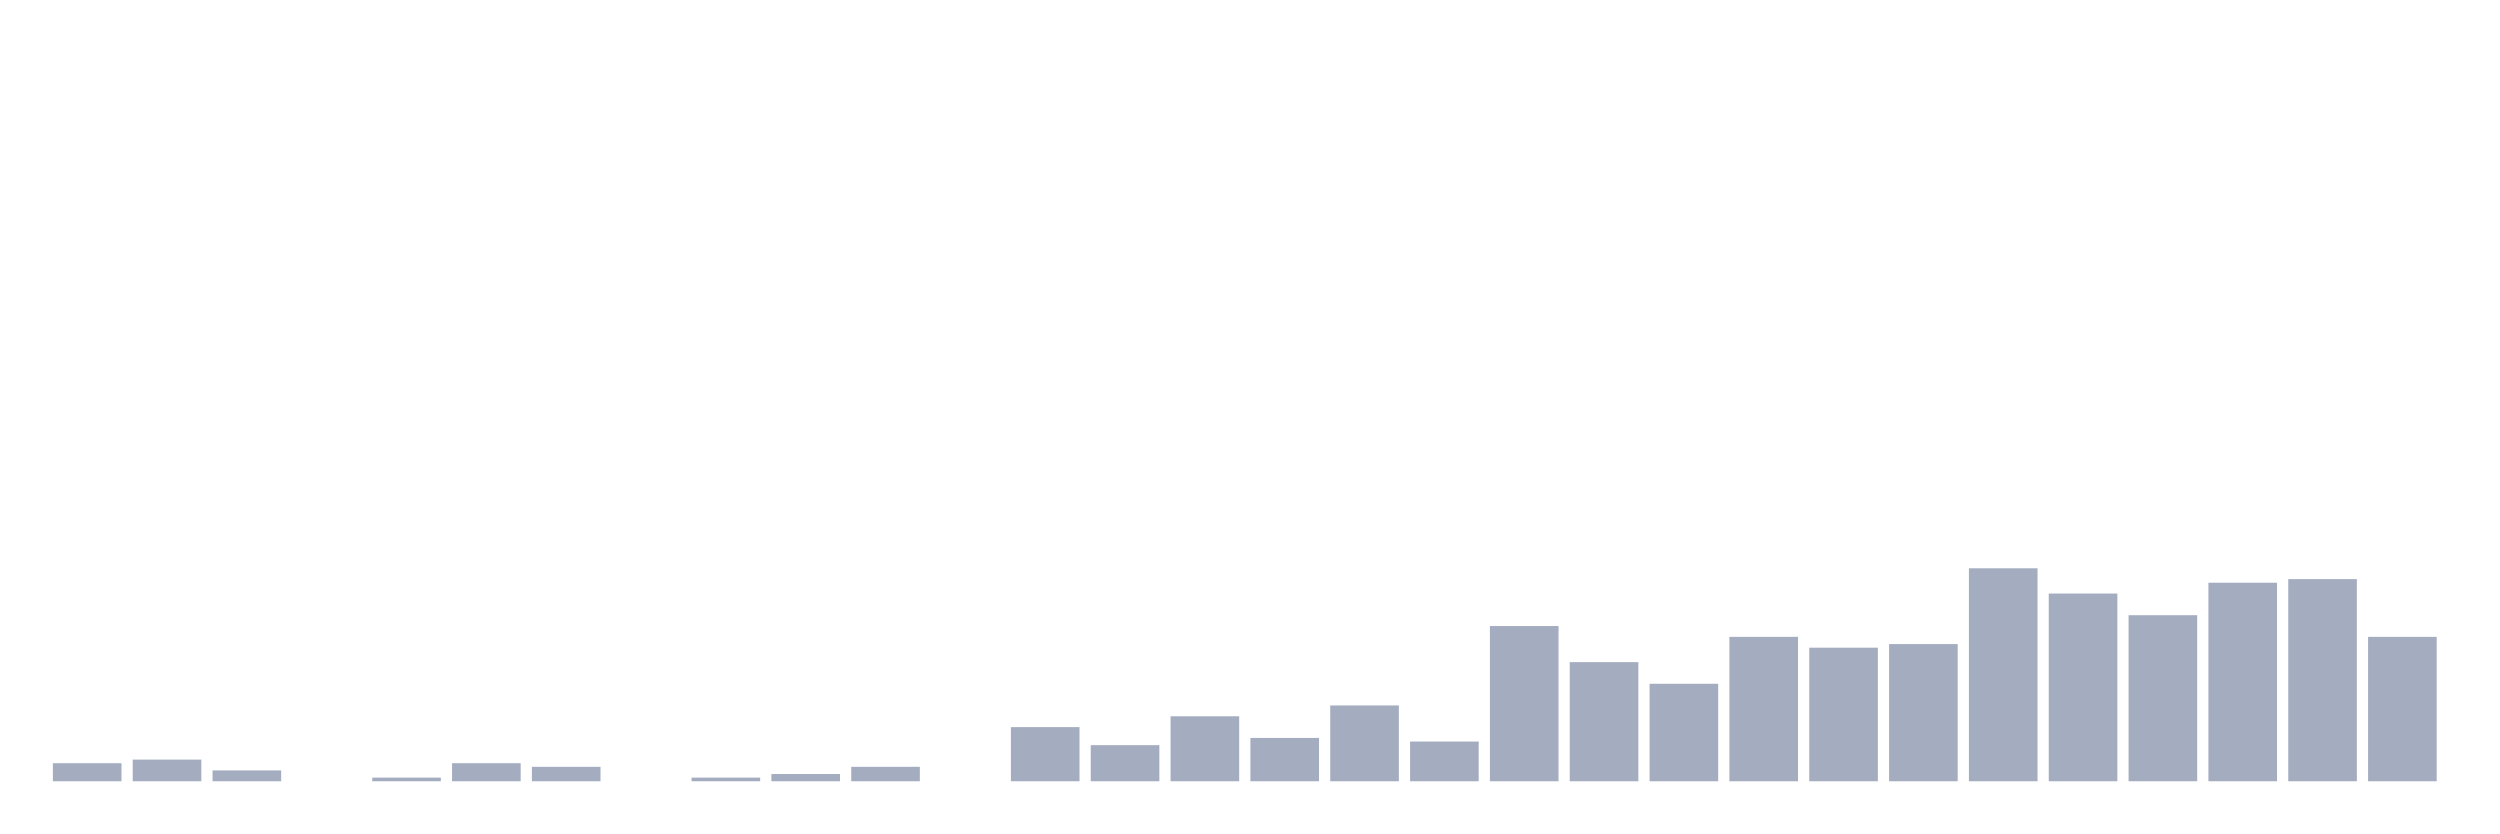
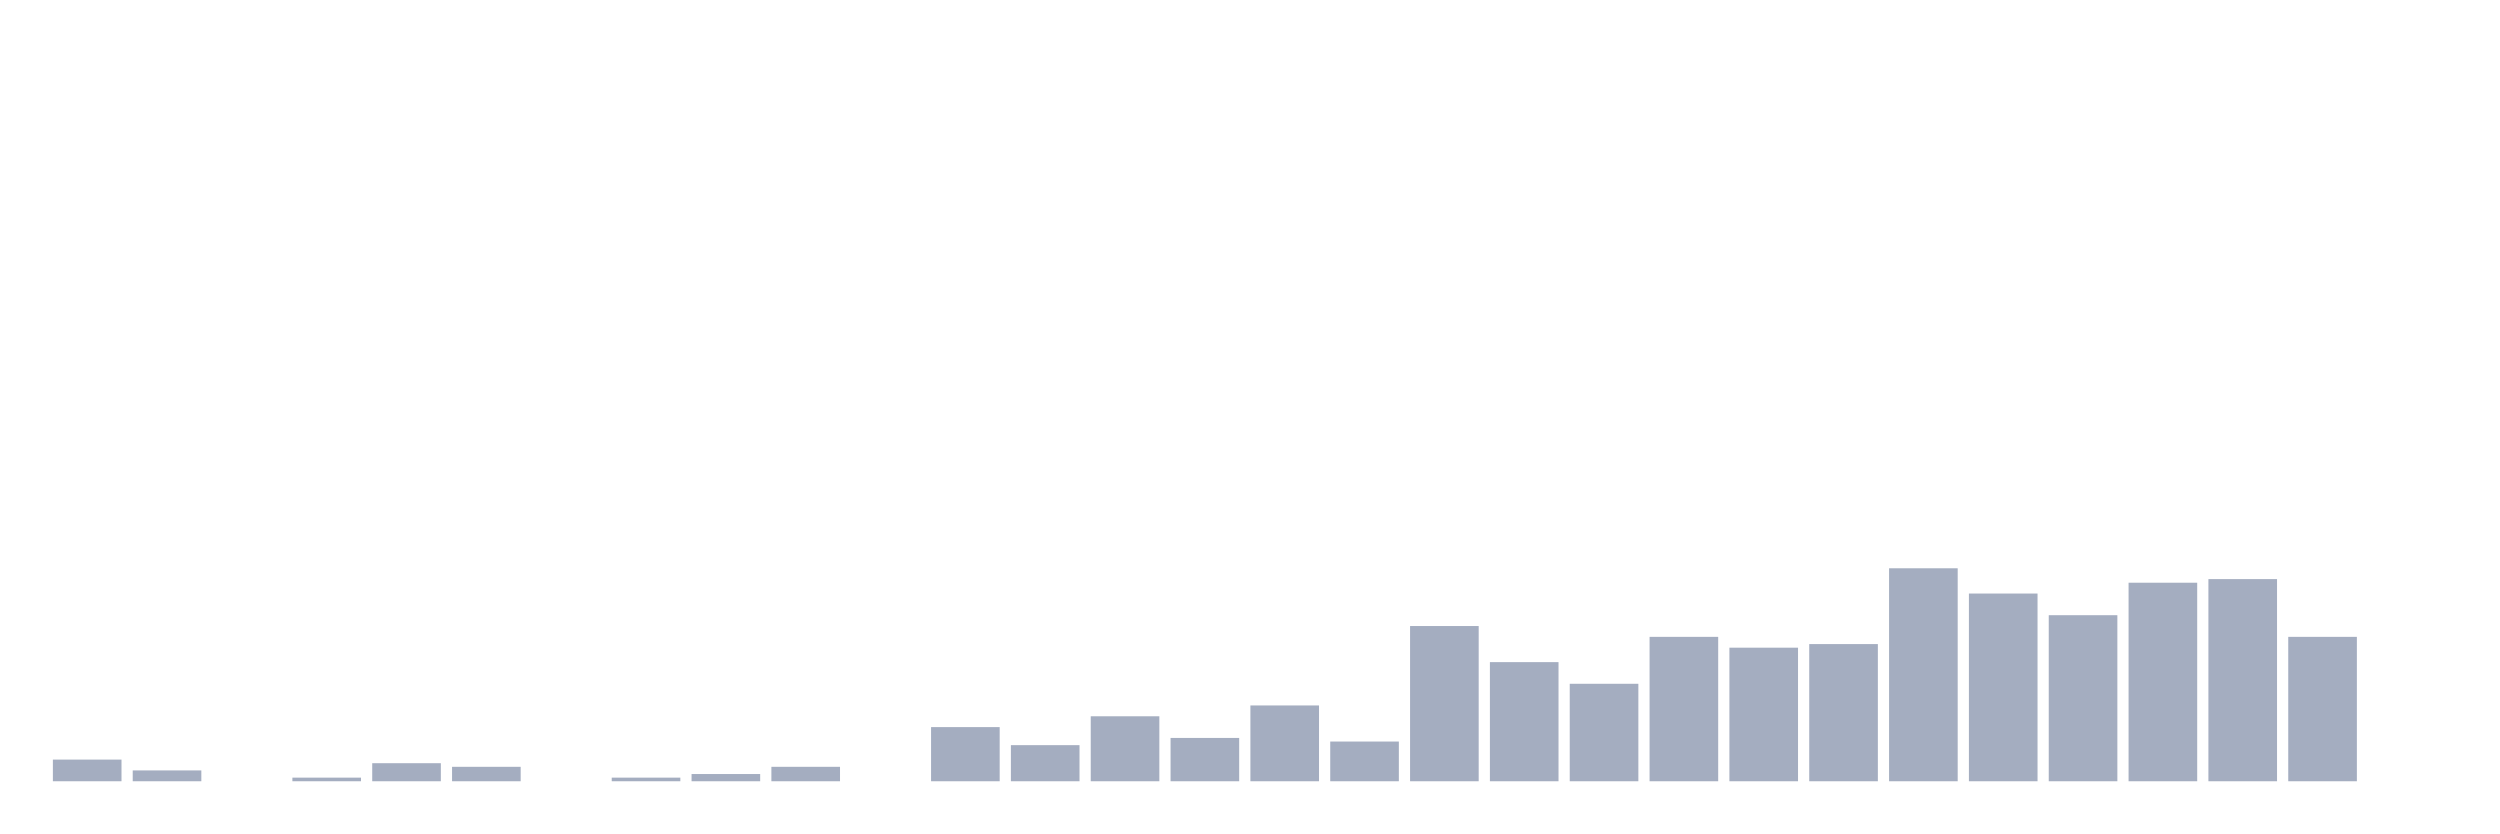
<svg xmlns="http://www.w3.org/2000/svg" viewBox="0 0 480 160">
  <g transform="translate(10,10)">
-     <rect class="bar" x="0.153" width="13.175" y="136.535" height="3.465" fill="rgb(164,173,192)" />
-     <rect class="bar" x="15.482" width="13.175" y="135.842" height="4.158" fill="rgb(164,173,192)" />
-     <rect class="bar" x="30.81" width="13.175" y="137.921" height="2.079" fill="rgb(164,173,192)" />
-     <rect class="bar" x="46.138" width="13.175" y="140" height="0" fill="rgb(164,173,192)" />
-     <rect class="bar" x="61.466" width="13.175" y="139.307" height="0.693" fill="rgb(164,173,192)" />
-     <rect class="bar" x="76.794" width="13.175" y="136.535" height="3.465" fill="rgb(164,173,192)" />
-     <rect class="bar" x="92.123" width="13.175" y="137.228" height="2.772" fill="rgb(164,173,192)" />
-     <rect class="bar" x="107.451" width="13.175" y="140" height="0" fill="rgb(164,173,192)" />
-     <rect class="bar" x="122.779" width="13.175" y="139.307" height="0.693" fill="rgb(164,173,192)" />
-     <rect class="bar" x="138.107" width="13.175" y="138.614" height="1.386" fill="rgb(164,173,192)" />
-     <rect class="bar" x="153.436" width="13.175" y="137.228" height="2.772" fill="rgb(164,173,192)" />
-     <rect class="bar" x="168.764" width="13.175" y="140" height="0" fill="rgb(164,173,192)" />
-     <rect class="bar" x="184.092" width="13.175" y="129.604" height="10.396" fill="rgb(164,173,192)" />
-     <rect class="bar" x="199.42" width="13.175" y="133.069" height="6.931" fill="rgb(164,173,192)" />
-     <rect class="bar" x="214.748" width="13.175" y="127.525" height="12.475" fill="rgb(164,173,192)" />
-     <rect class="bar" x="230.077" width="13.175" y="131.683" height="8.317" fill="rgb(164,173,192)" />
-     <rect class="bar" x="245.405" width="13.175" y="125.446" height="14.554" fill="rgb(164,173,192)" />
-     <rect class="bar" x="260.733" width="13.175" y="132.376" height="7.624" fill="rgb(164,173,192)" />
-     <rect class="bar" x="276.061" width="13.175" y="110.198" height="29.802" fill="rgb(164,173,192)" />
-     <rect class="bar" x="291.39" width="13.175" y="117.129" height="22.871" fill="rgb(164,173,192)" />
-     <rect class="bar" x="306.718" width="13.175" y="121.287" height="18.713" fill="rgb(164,173,192)" />
-     <rect class="bar" x="322.046" width="13.175" y="112.277" height="27.723" fill="rgb(164,173,192)" />
-     <rect class="bar" x="337.374" width="13.175" y="114.356" height="25.644" fill="rgb(164,173,192)" />
-     <rect class="bar" x="352.702" width="13.175" y="113.663" height="26.337" fill="rgb(164,173,192)" />
-     <rect class="bar" x="368.031" width="13.175" y="99.109" height="40.891" fill="rgb(164,173,192)" />
-     <rect class="bar" x="383.359" width="13.175" y="103.96" height="36.04" fill="rgb(164,173,192)" />
-     <rect class="bar" x="398.687" width="13.175" y="108.119" height="31.881" fill="rgb(164,173,192)" />
-     <rect class="bar" x="414.015" width="13.175" y="101.881" height="38.119" fill="rgb(164,173,192)" />
-     <rect class="bar" x="429.344" width="13.175" y="101.188" height="38.812" fill="rgb(164,173,192)" />
-     <rect class="bar" x="444.672" width="13.175" y="112.277" height="27.723" fill="rgb(164,173,192)" />
+     <rect class="bar" x="0.153" width="13.175" y="135.842" height="4.158" fill="rgb(164,173,192)" />
+     <rect class="bar" x="15.482" width="13.175" y="137.921" height="2.079" fill="rgb(164,173,192)" />
+     <rect class="bar" x="30.81" width="13.175" y="140" height="0" fill="rgb(164,173,192)" />
+     <rect class="bar" x="46.138" width="13.175" y="139.307" height="0.693" fill="rgb(164,173,192)" />
+     <rect class="bar" x="61.466" width="13.175" y="136.535" height="3.465" fill="rgb(164,173,192)" />
+     <rect class="bar" x="76.794" width="13.175" y="137.228" height="2.772" fill="rgb(164,173,192)" />
+     <rect class="bar" x="92.123" width="13.175" y="140" height="0" fill="rgb(164,173,192)" />
+     <rect class="bar" x="107.451" width="13.175" y="139.307" height="0.693" fill="rgb(164,173,192)" />
+     <rect class="bar" x="122.779" width="13.175" y="138.614" height="1.386" fill="rgb(164,173,192)" />
+     <rect class="bar" x="138.107" width="13.175" y="137.228" height="2.772" fill="rgb(164,173,192)" />
+     <rect class="bar" x="153.436" width="13.175" y="140" height="0" fill="rgb(164,173,192)" />
+     <rect class="bar" x="168.764" width="13.175" y="129.604" height="10.396" fill="rgb(164,173,192)" />
+     <rect class="bar" x="184.092" width="13.175" y="133.069" height="6.931" fill="rgb(164,173,192)" />
+     <rect class="bar" x="199.42" width="13.175" y="127.525" height="12.475" fill="rgb(164,173,192)" />
+     <rect class="bar" x="214.748" width="13.175" y="131.683" height="8.317" fill="rgb(164,173,192)" />
+     <rect class="bar" x="230.077" width="13.175" y="125.446" height="14.554" fill="rgb(164,173,192)" />
+     <rect class="bar" x="245.405" width="13.175" y="132.376" height="7.624" fill="rgb(164,173,192)" />
+     <rect class="bar" x="260.733" width="13.175" y="110.198" height="29.802" fill="rgb(164,173,192)" />
+     <rect class="bar" x="276.061" width="13.175" y="117.129" height="22.871" fill="rgb(164,173,192)" />
+     <rect class="bar" x="291.39" width="13.175" y="121.287" height="18.713" fill="rgb(164,173,192)" />
+     <rect class="bar" x="306.718" width="13.175" y="112.277" height="27.723" fill="rgb(164,173,192)" />
+     <rect class="bar" x="322.046" width="13.175" y="114.356" height="25.644" fill="rgb(164,173,192)" />
+     <rect class="bar" x="337.374" width="13.175" y="113.663" height="26.337" fill="rgb(164,173,192)" />
+     <rect class="bar" x="352.702" width="13.175" y="99.109" height="40.891" fill="rgb(164,173,192)" />
+     <rect class="bar" x="368.031" width="13.175" y="103.96" height="36.04" fill="rgb(164,173,192)" />
+     <rect class="bar" x="383.359" width="13.175" y="108.119" height="31.881" fill="rgb(164,173,192)" />
+     <rect class="bar" x="398.687" width="13.175" y="101.881" height="38.119" fill="rgb(164,173,192)" />
+     <rect class="bar" x="414.015" width="13.175" y="101.188" height="38.812" fill="rgb(164,173,192)" />
+     <rect class="bar" x="429.344" width="13.175" y="112.277" height="27.723" fill="rgb(164,173,192)" />
+     <rect class="bar" x="444.672" width="13.175" y="140" height="0" fill="rgb(164,173,192)" />
  </g>
</svg>
